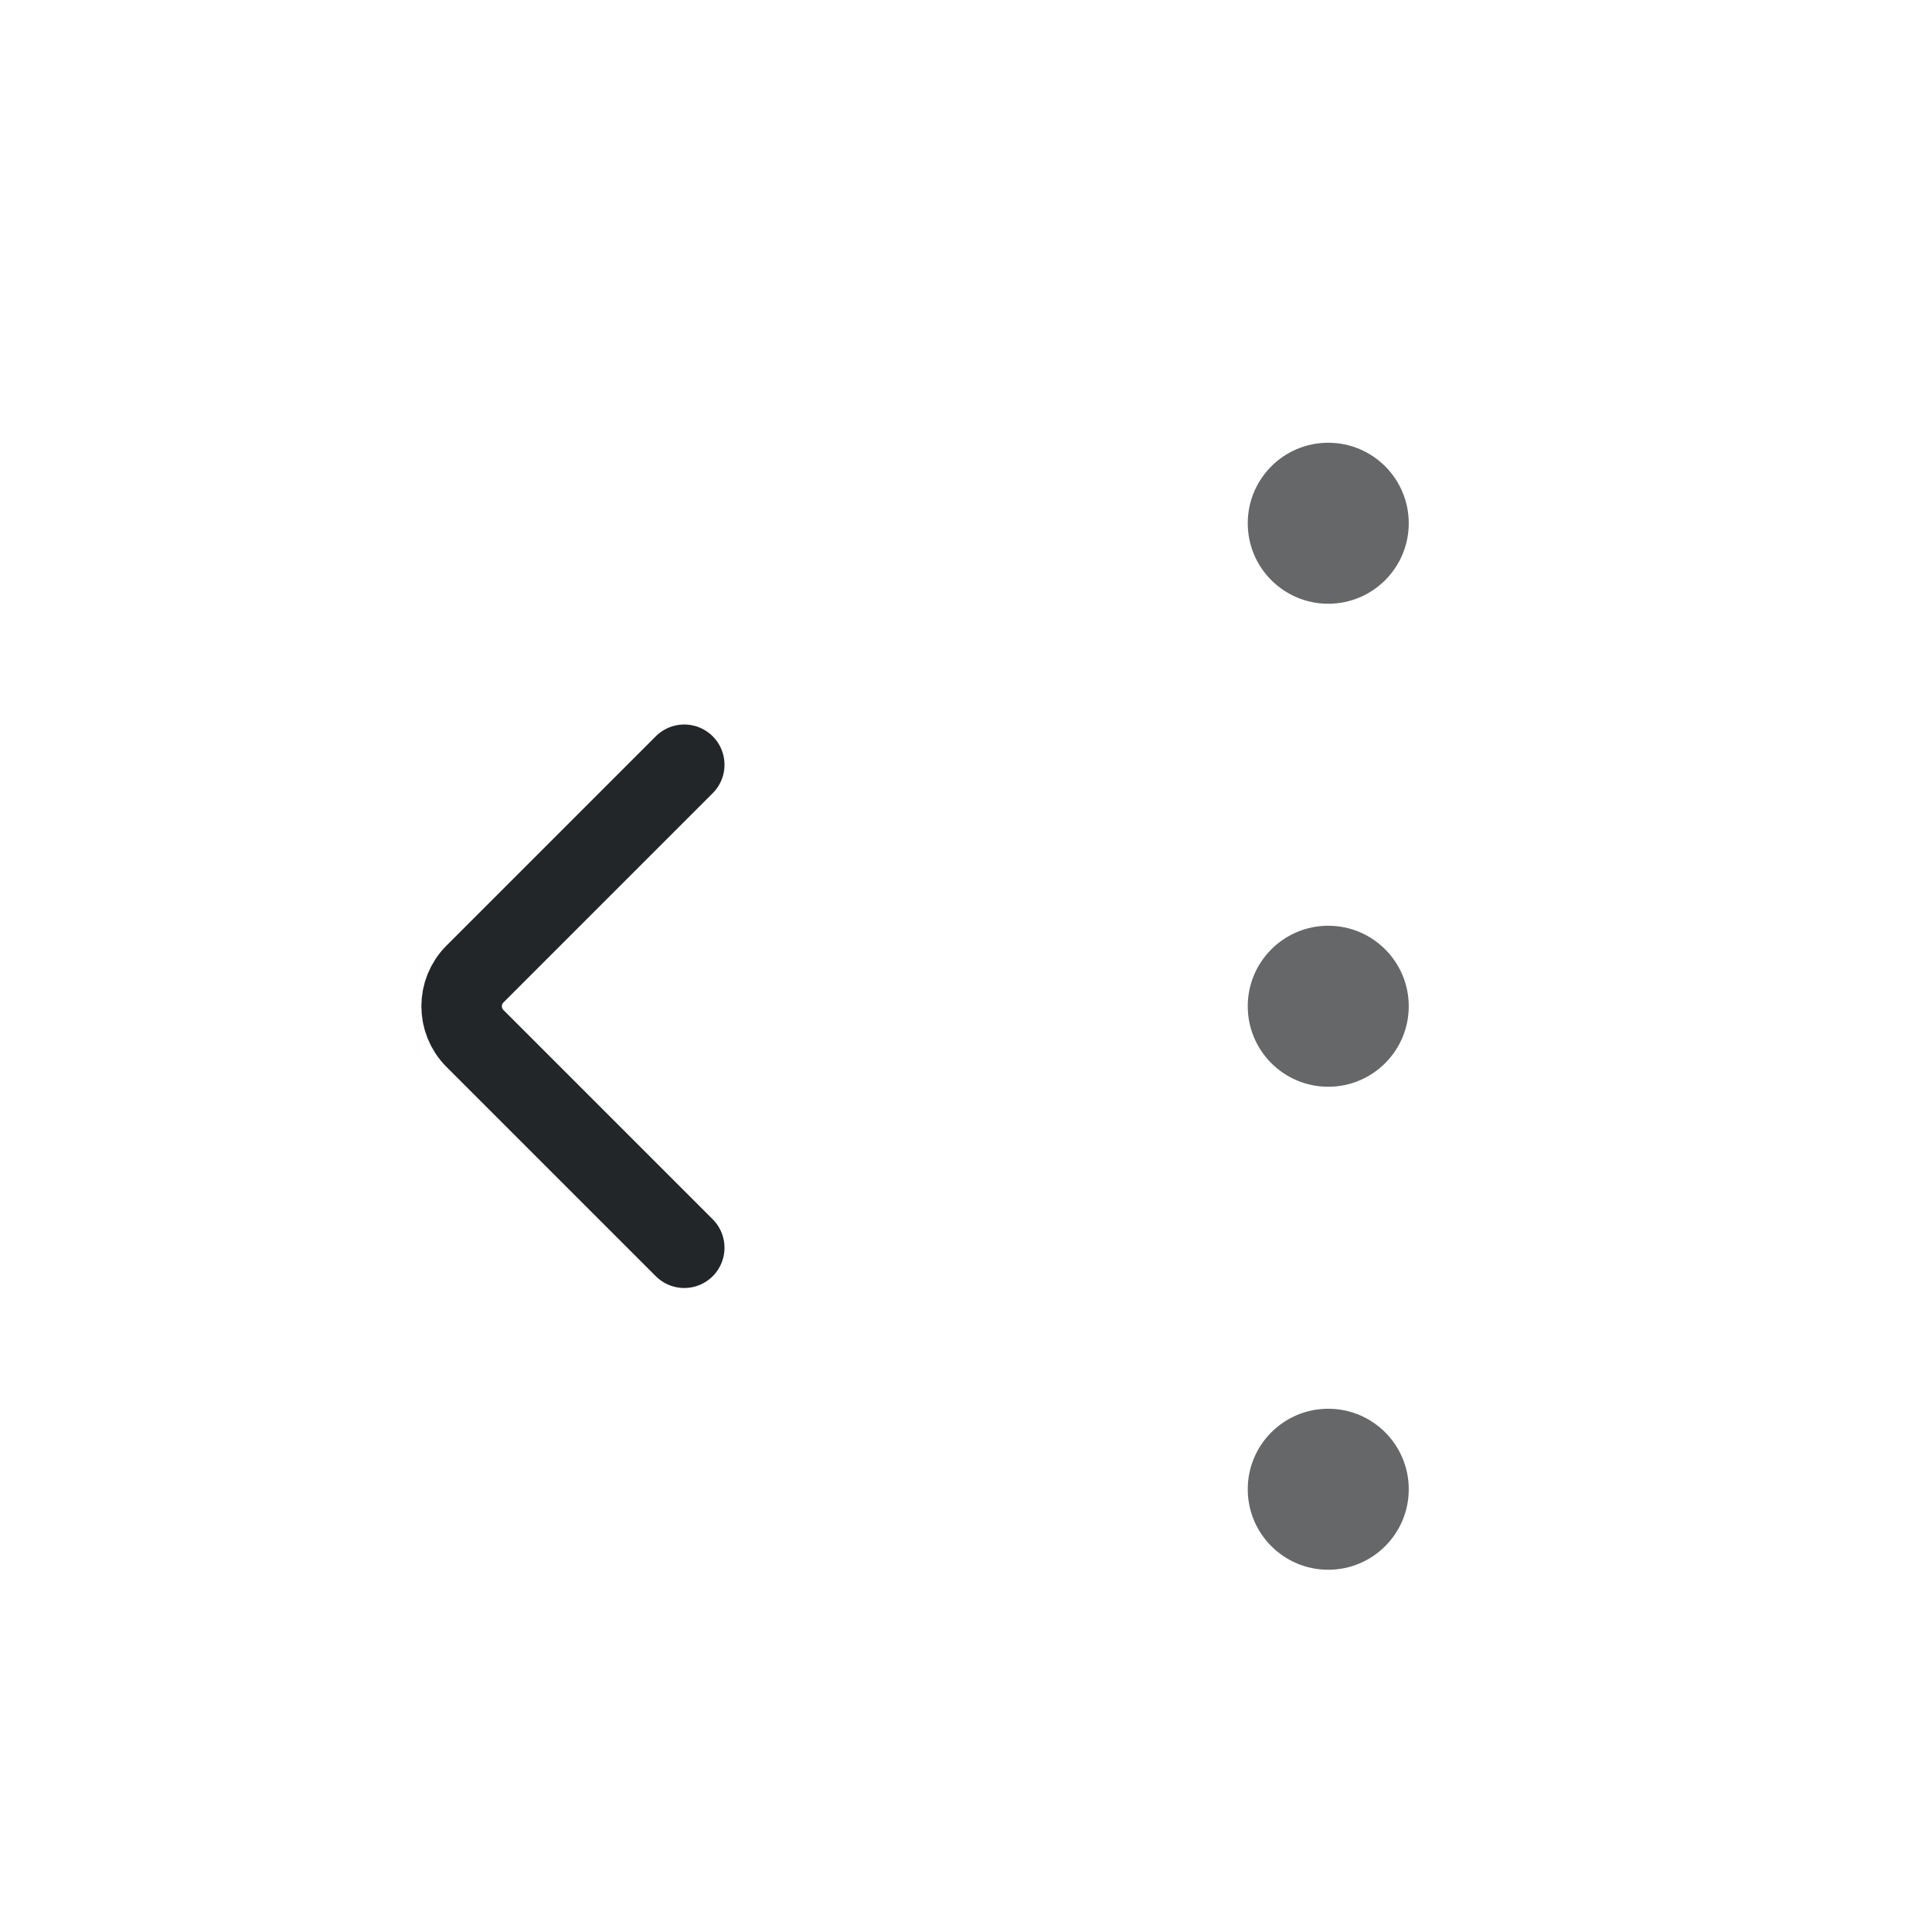
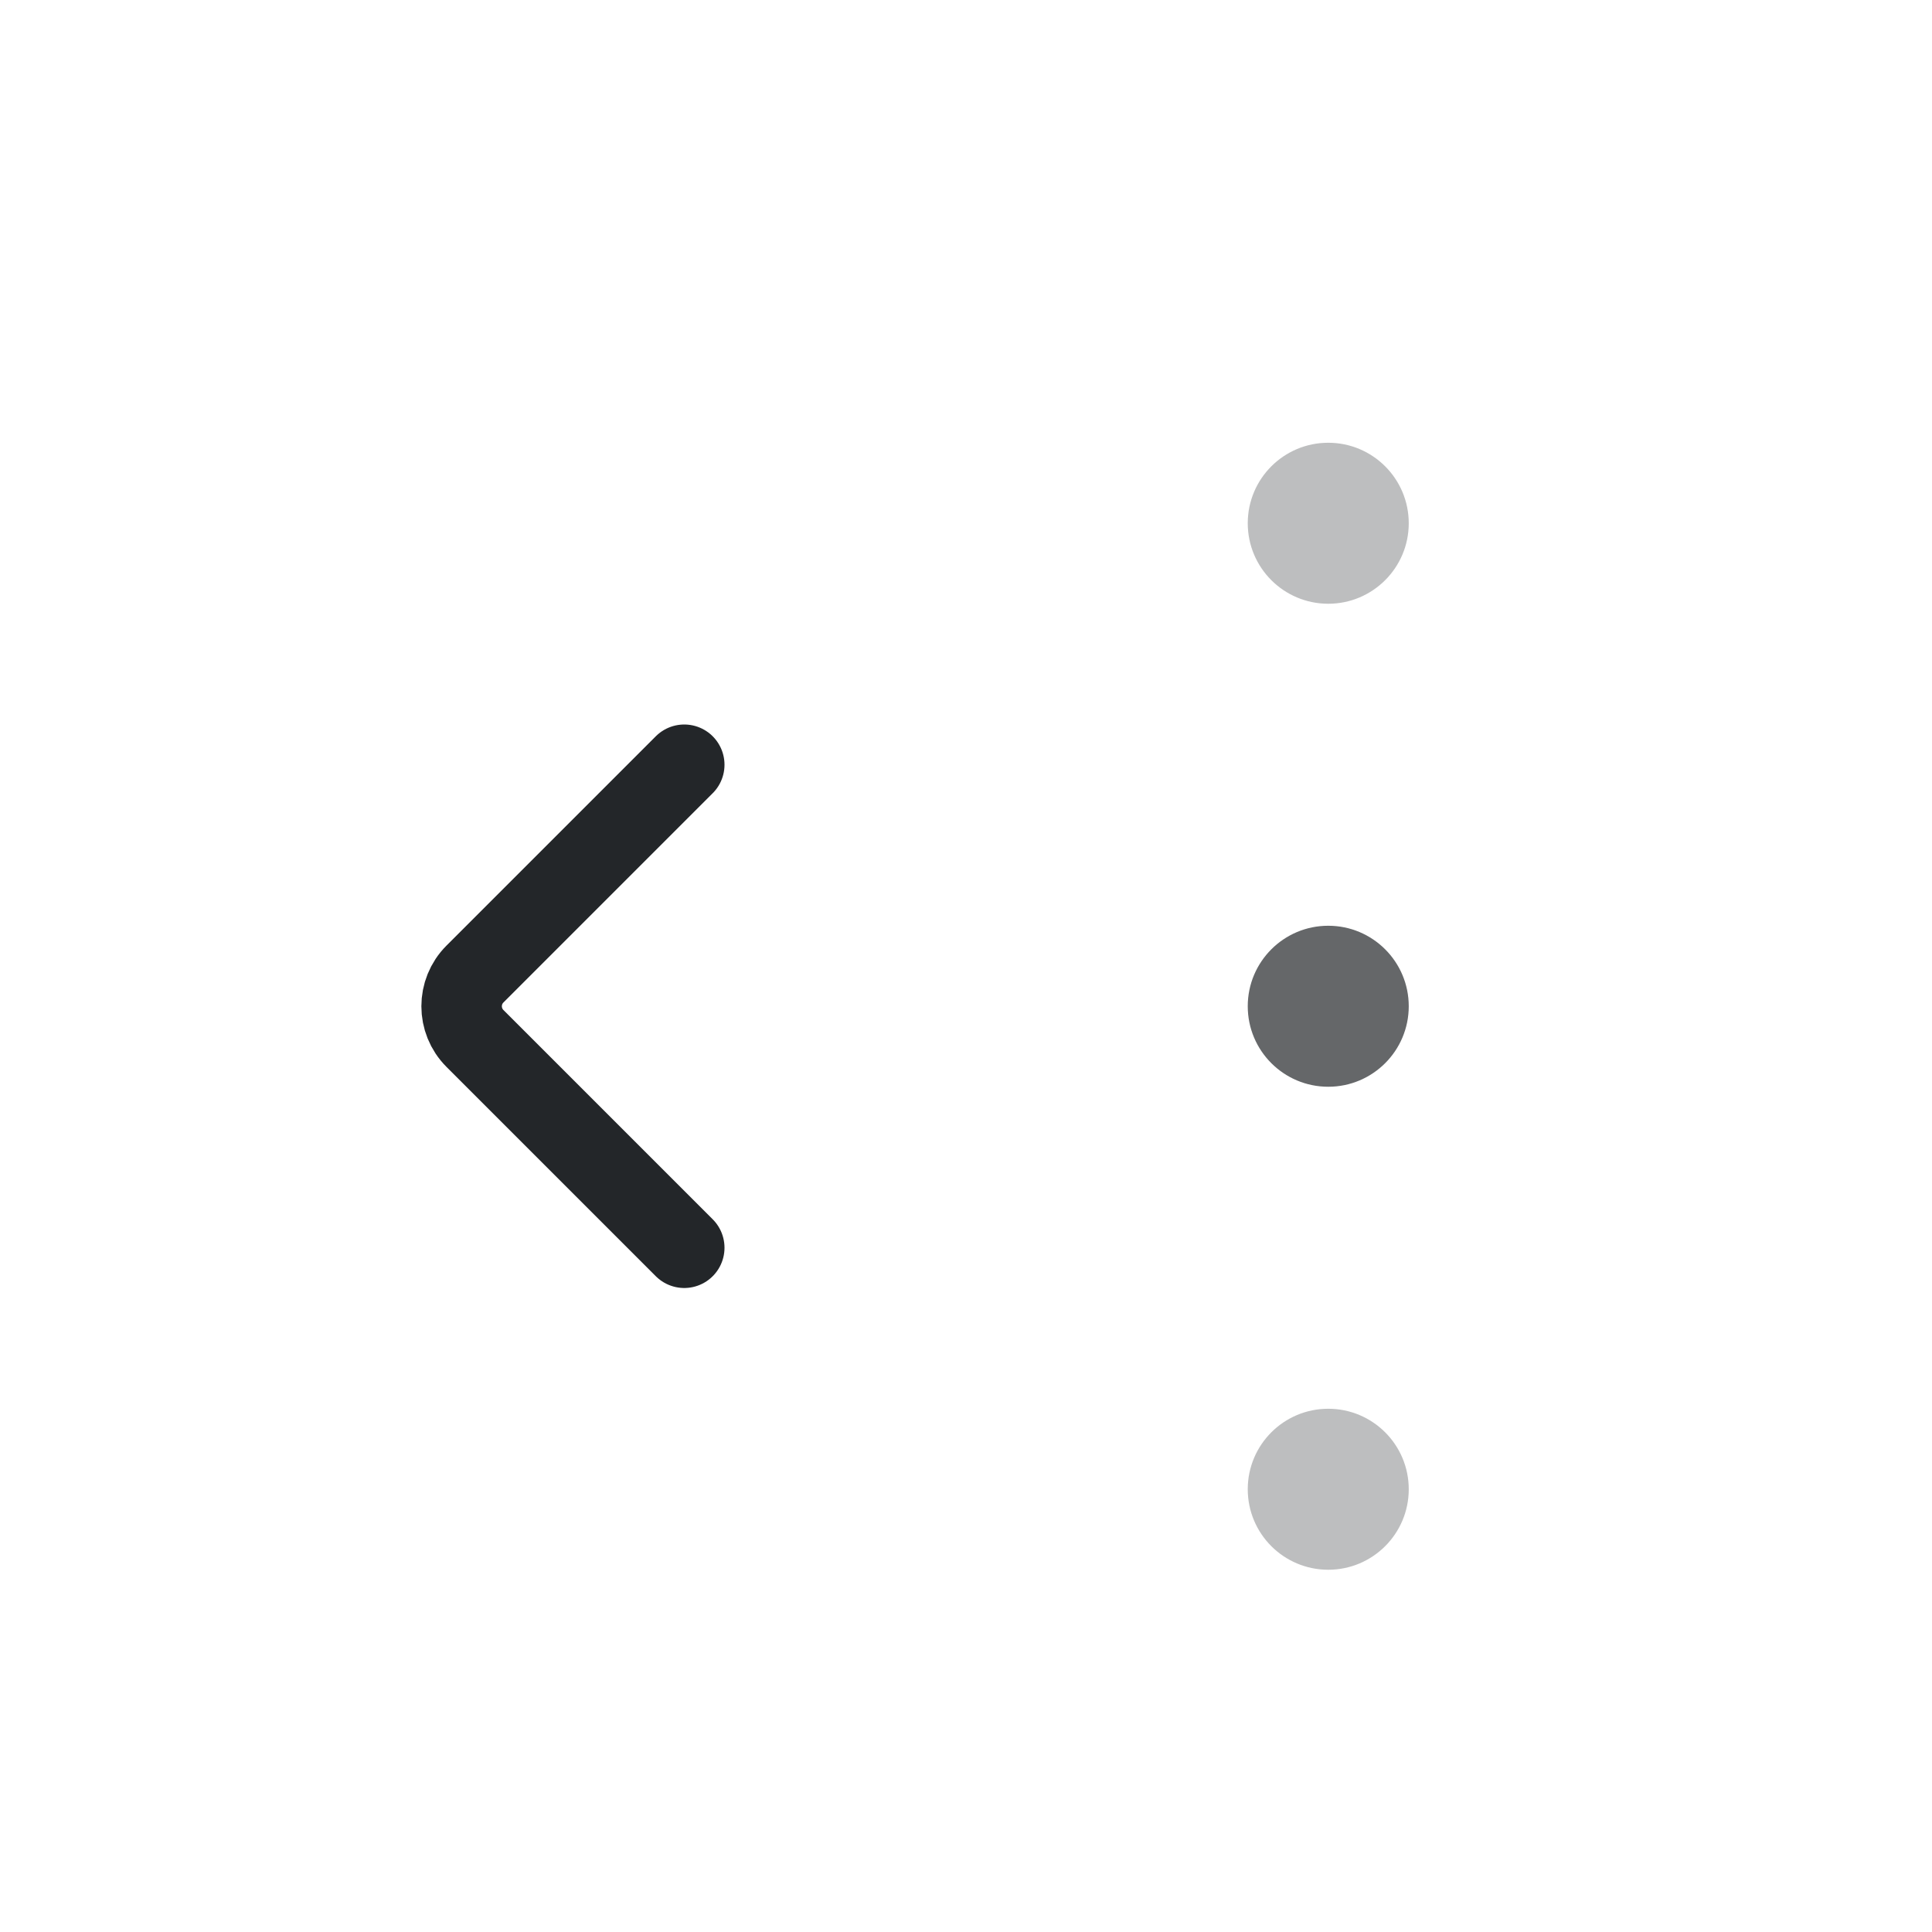
<svg xmlns="http://www.w3.org/2000/svg" width="24" height="24" viewBox="0 0 24 24">
  <defs>
    <style id="current-color-scheme">.ColorScheme-Text{color:#232629}</style>
  </defs>
  <g transform="translate(1,1)">
    <path class="ColorScheme-Text" d="M7.5 8.5l-2.6 2.6a.566 .566 0 0 0 0 .8l2.6 2.6" fill="none" stroke="currentColor" stroke-width="1" stroke-linecap="round" stroke-linejoin="round" />
-     <circle class="ColorScheme-Text" fill="currentColor" cx="15.5" cy="5.5" r="1" opacity=".7" />
+     <circle class="ColorScheme-Text" fill="currentColor" cx="15.5" cy="5.5" r="1" opacity=".3" />
    <circle class="ColorScheme-Text" fill="currentColor" cx="15.5" cy="11.5" r="1" opacity=".7" />
-     <circle class="ColorScheme-Text" fill="currentColor" cx="15.5" cy="17.5" r="1" opacity=".7" />
+     <circle class="ColorScheme-Text" fill="currentColor" cx="15.5" cy="17.5" r="1" opacity=".3" />
  </g>
</svg>
